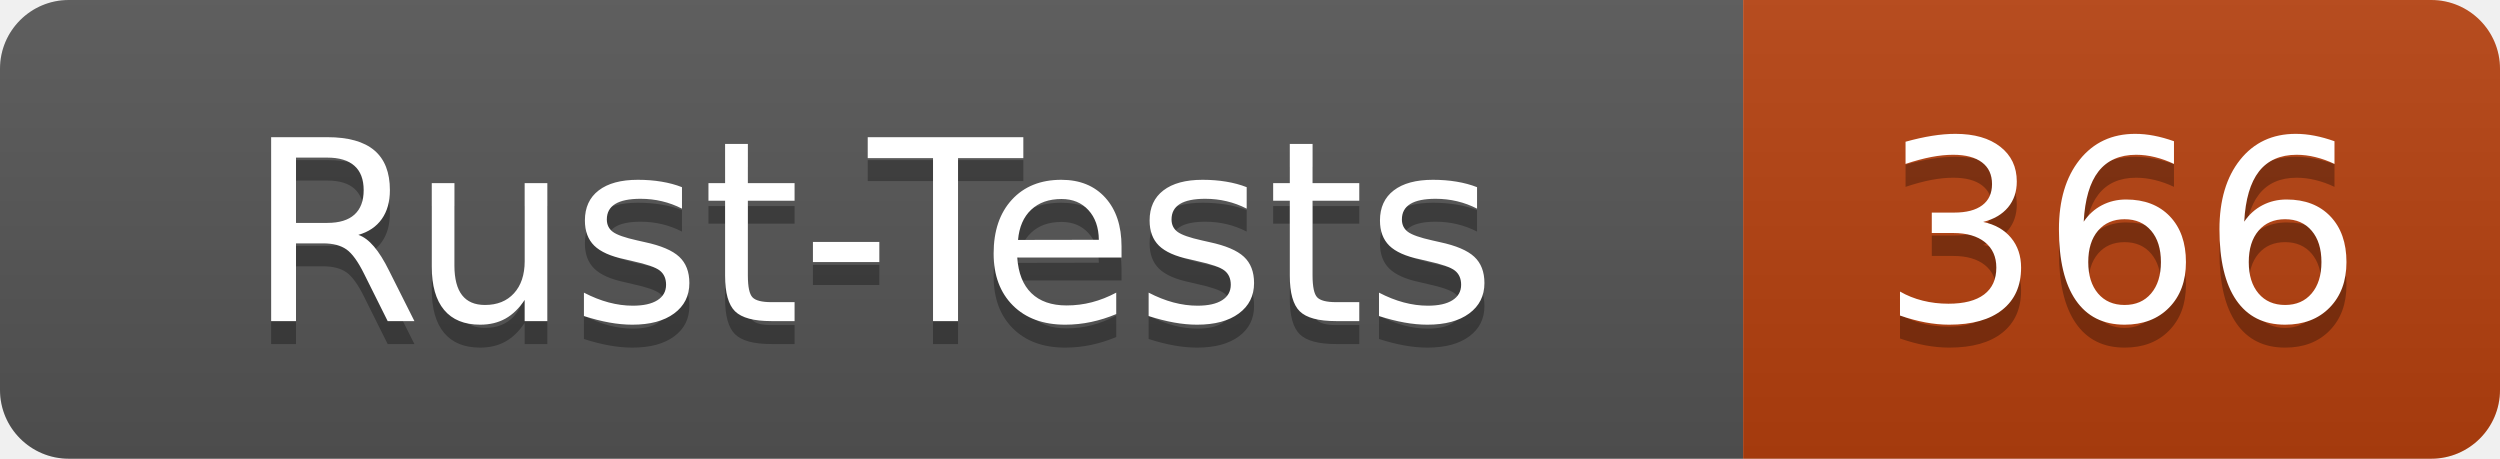
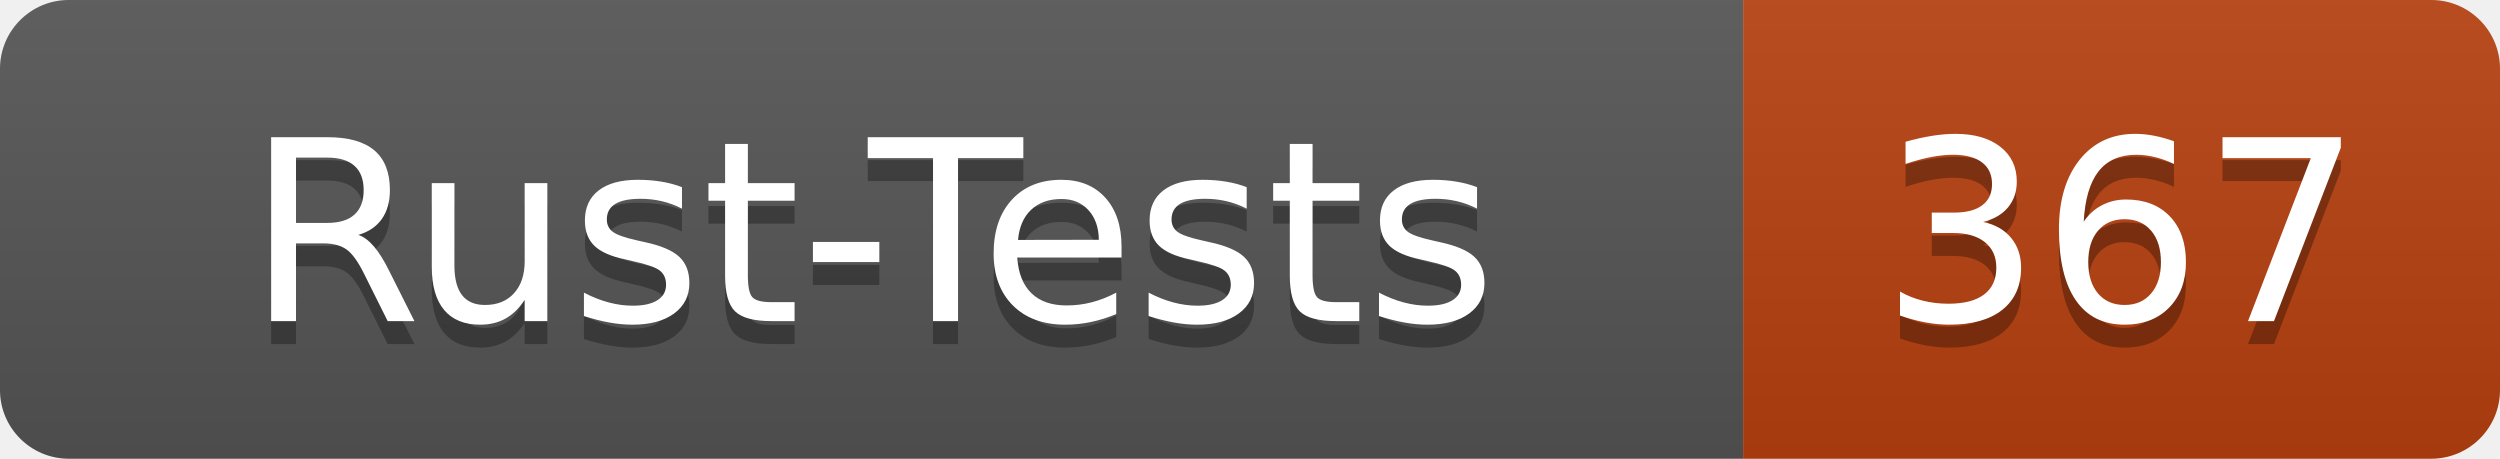
- <svg xmlns="http://www.w3.org/2000/svg" width="109" height="20" role="img" aria-label="Rust-Tests: 366">
+ <svg xmlns="http://www.w3.org/2000/svg" width="109" height="20" role="img" aria-label="Rust-Tests: 367">
  <linearGradient id="s" x2="0" y2="100%">
    <stop offset="0" stop-color="#bbb" stop-opacity=".1" />
    <stop offset="1" stop-opacity=".1" />
  </linearGradient>
  <clipPath id="r">
    <rect width="109" height="20" rx="3" fill="#fff" />
  </clipPath>
  <g clip-path="url(#r)">
    <rect width="76" height="20" fill="#555" />
    <rect x="76" width="33" height="20" fill="#b7410e" />
    <rect width="109" height="20" fill="url(#s)" />
  </g>
  <g fill="#fff" text-anchor="middle" font-family="Verdana,Geneva,DejaVu Sans,sans-serif" text-rendering="geometricPrecision" font-size="110">
    <text x="380" y="150" fill="#010101" fill-opacity=".3" transform="scale(.1)" textLength="640">Rust-Tests</text>
    <text x="380" y="140" transform="scale(.1)" textLength="640">Rust-Tests</text>
-     <text x="925" y="150" fill="#010101" fill-opacity=".3" transform="scale(.1)" textLength="210">366</text>
-     <text x="925" y="140" transform="scale(.1)" textLength="210">366</text>
+     <text x="925" y="150" fill="#010101" fill-opacity=".3" transform="scale(.1)" textLength="210">367</text>
+     <text x="925" y="140" transform="scale(.1)" textLength="210">367</text>
  </g>
</svg>
